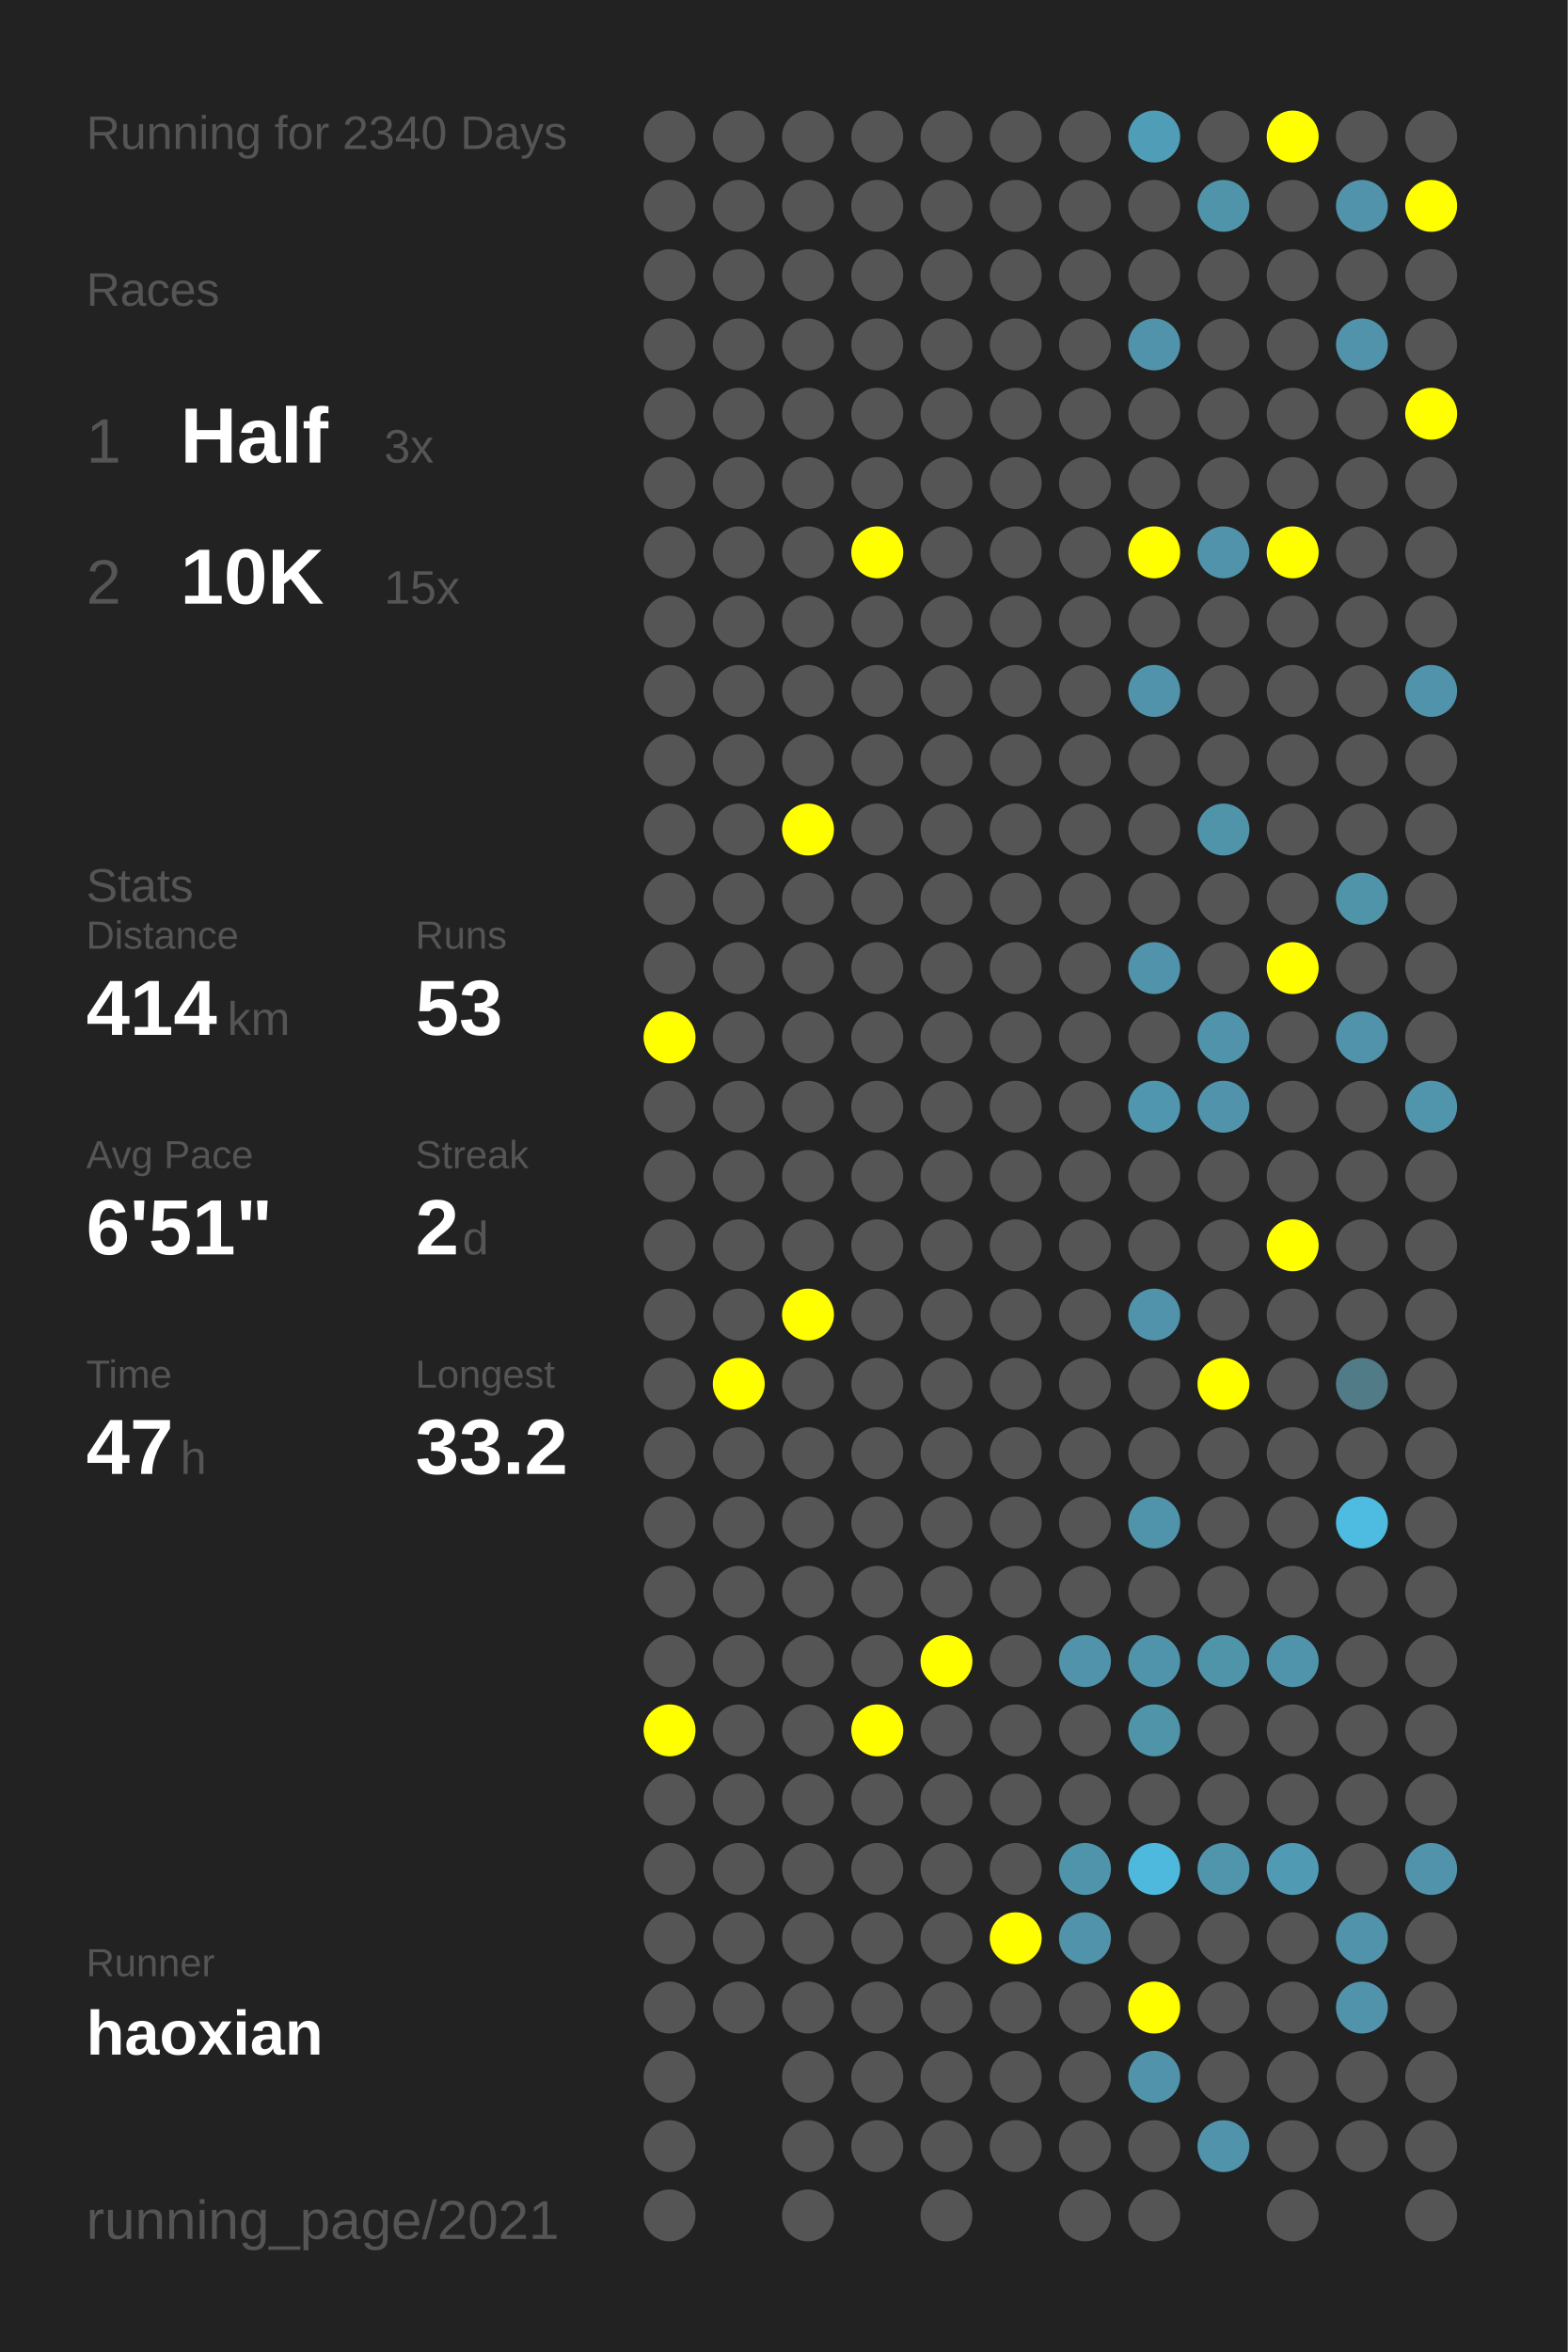
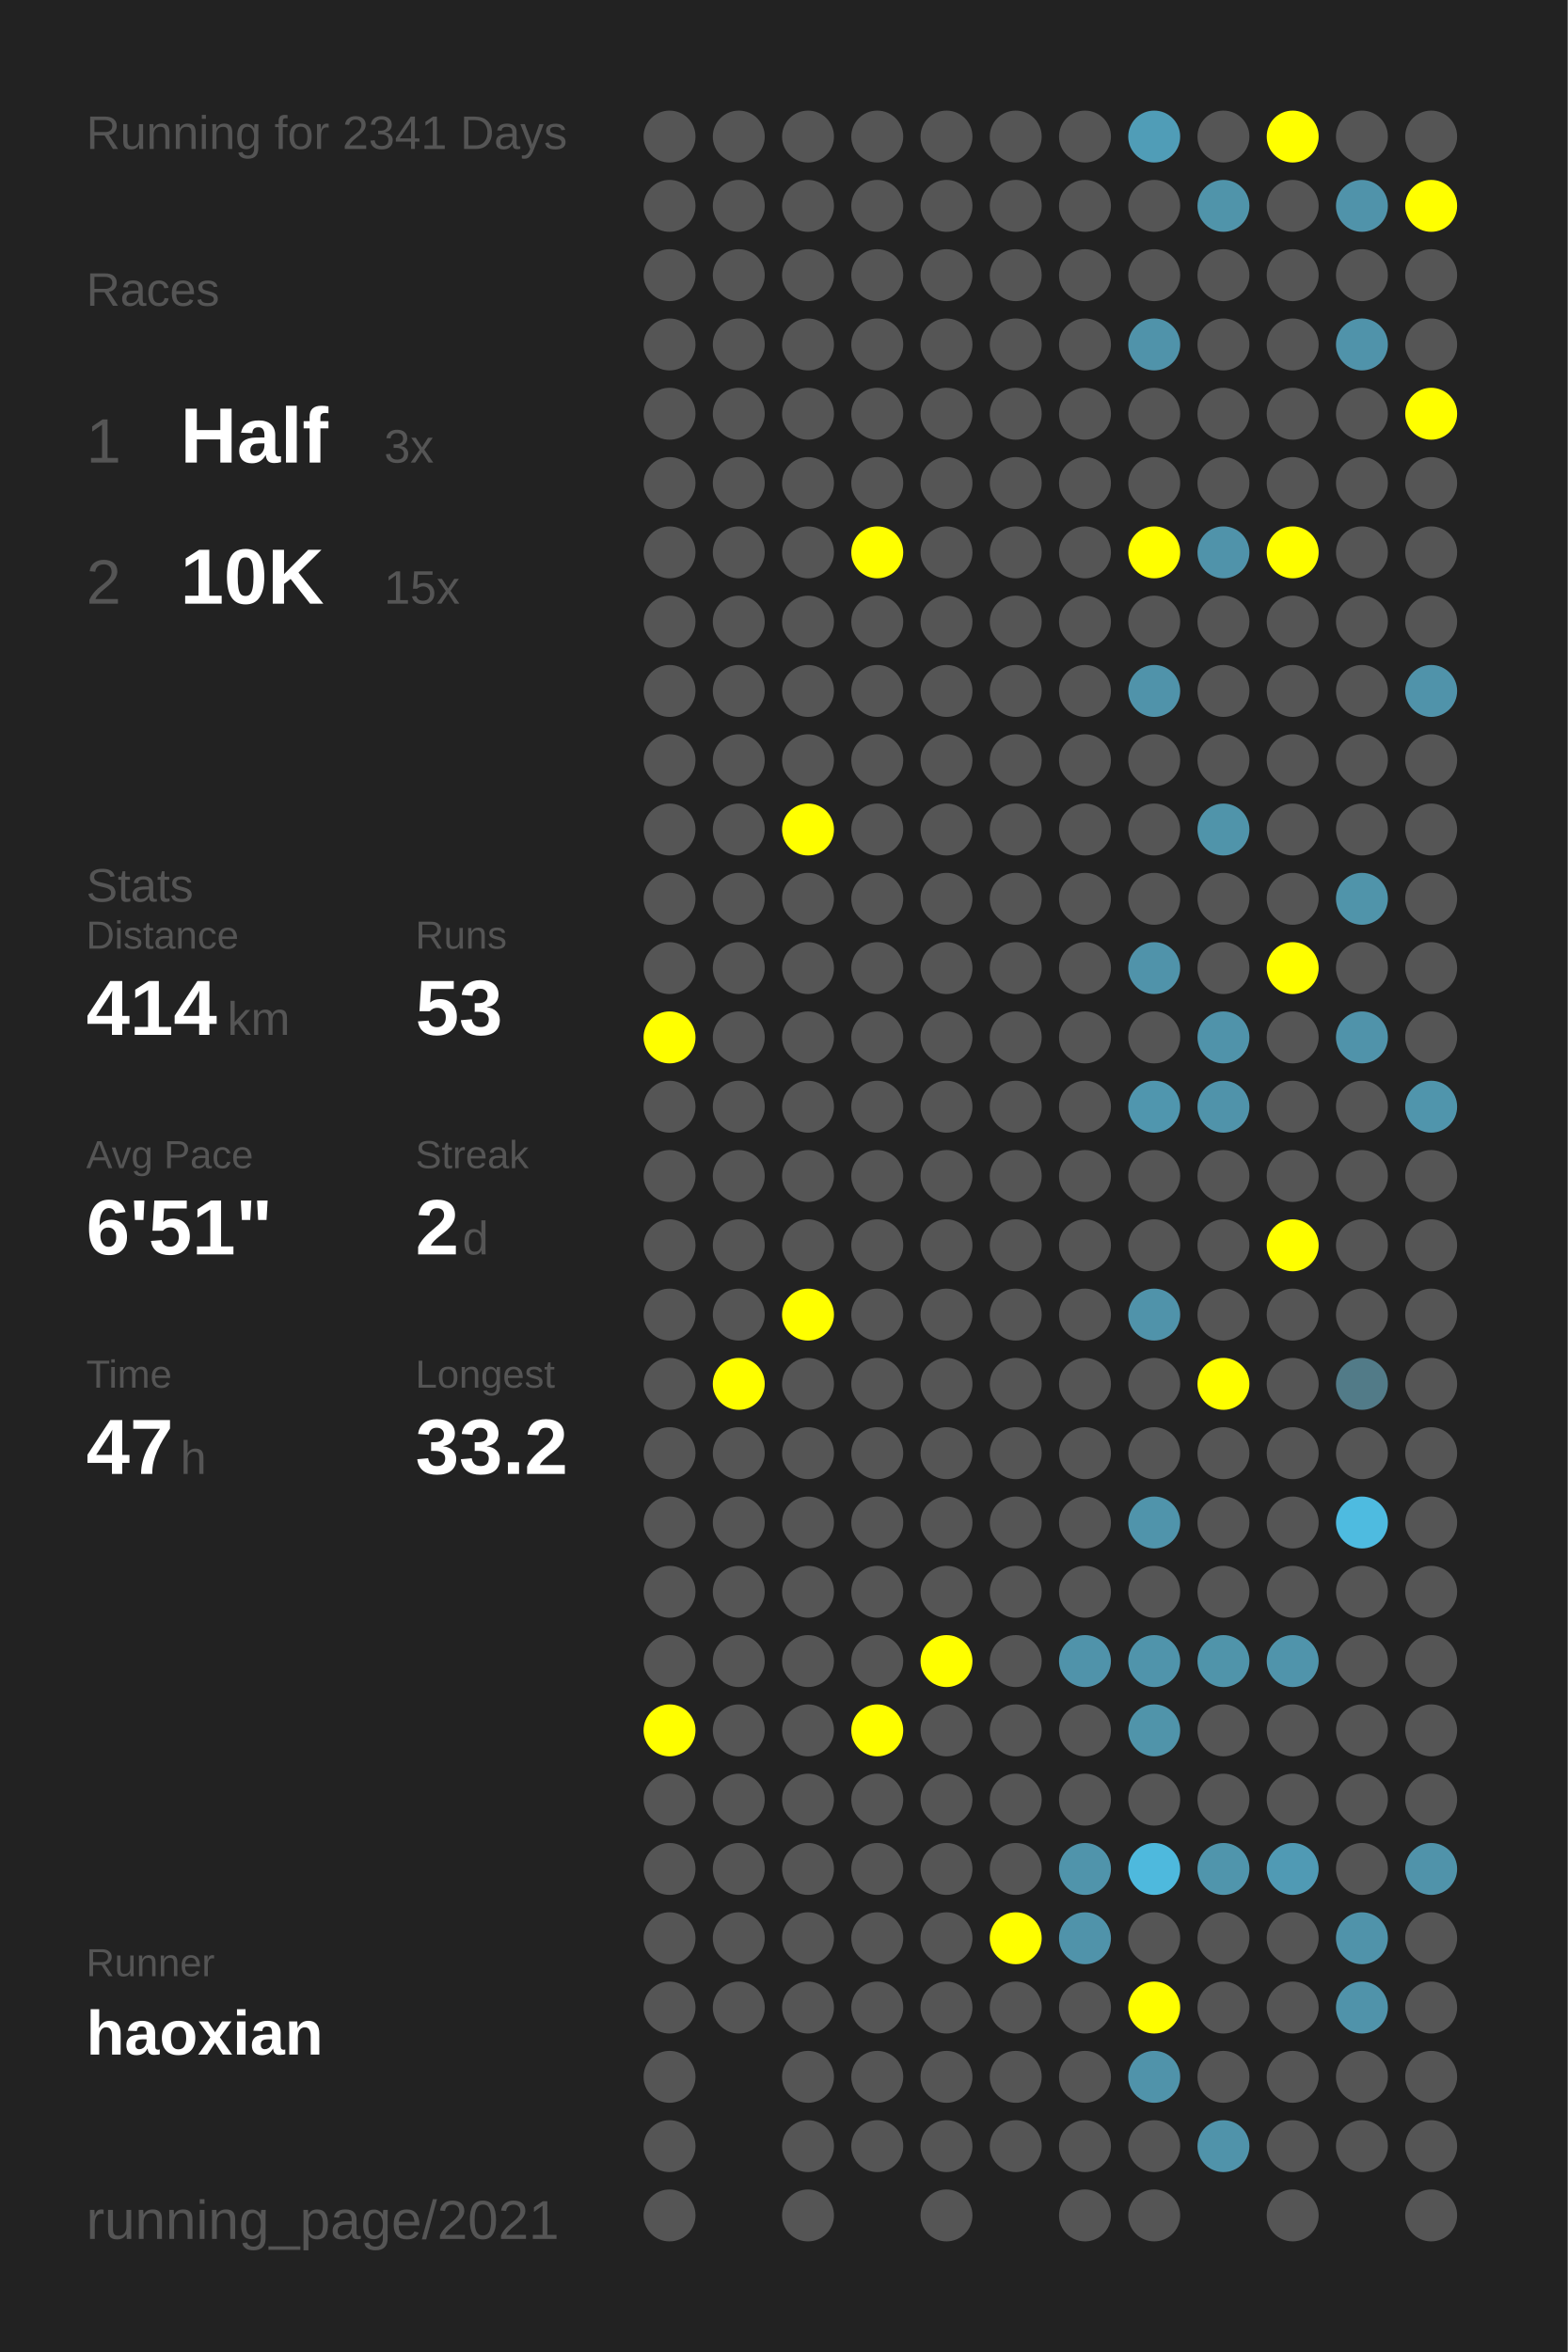
<svg xmlns="http://www.w3.org/2000/svg" baseProfile="full" height="300mm" version="1.1" viewBox="0,0,200,300" width="200mm">
  <defs />
  <rect fill="#222222" height="300" width="200" x="0" y="0" />
-   <text fill="#555555" style="font-size:6px; font-family:Arial;" x="11" y="19">Running for 2340 Days</text>
+   <text fill="#555555" style="font-size:6px; font-family:Arial;" x="11" y="19">Running for 2341 Days</text>
  <text fill="#555555" style="font-size:6px; font-family:Arial;" x="11" y="39">Races</text>
  <text fill="#555555" style="font-size:8px; font-family:Arial;" x="11" y="59">1</text>
  <text fill="#FFFFFF" style="font-size:10px; font-family:Arial; font-weight:bold;" x="23" y="59">Half</text>
  <text fill="#555555" style="font-size:6px; font-family:Arial;" x="49" y="59">3x</text>
  <text fill="#555555" style="font-size:8px; font-family:Arial;" x="11" y="77">2</text>
  <text fill="#FFFFFF" style="font-size:10px; font-family:Arial; font-weight:bold;" x="23" y="77">10K</text>
  <text fill="#555555" style="font-size:6px; font-family:Arial;" x="49" y="77">15x</text>
  <text fill="#555555" style="font-size:6px; font-family:Arial;" x="11" y="115">Stats</text>
  <text fill="#555555" style="font-size:5px; font-family:Arial;" x="11" y="121">Distance</text>
  <text fill="#FFFFFF" style="font-size:10px; font-family:Arial; font-weight:bold;" x="11" y="132">414</text>
  <text fill="#555555" style="font-size:6px; font-family:Arial;" x="29" y="132">km</text>
  <text fill="#555555" style="font-size:5px; font-family:Arial;" x="53" y="121">Runs</text>
  <text fill="#FFFFFF" style="font-size:10px; font-family:Arial; font-weight:bold;" x="53" y="132">53</text>
  <text fill="#555555" style="font-size:5px; font-family:Arial;" x="11" y="149">Avg Pace</text>
  <text fill="#FFFFFF" style="font-size:10px; font-family:Arial; font-weight:bold;" x="11" y="160">6'51"</text>
  <text fill="#555555" style="font-size:5px; font-family:Arial;" x="53" y="149">Streak</text>
  <text fill="#FFFFFF" style="font-size:10px; font-family:Arial; font-weight:bold;" x="53" y="160">2</text>
  <text fill="#555555" style="font-size:6px; font-family:Arial;" x="59" y="160">d</text>
  <text fill="#555555" style="font-size:5px; font-family:Arial;" x="11" y="177">Time</text>
  <text fill="#FFFFFF" style="font-size:10px; font-family:Arial; font-weight:bold;" x="11" y="188">47</text>
  <text fill="#555555" style="font-size:6px; font-family:Arial;" x="23" y="188">h</text>
  <text fill="#555555" style="font-size:5px; font-family:Arial;" x="53" y="177">Longest</text>
  <text fill="#FFFFFF" style="font-size:10px; font-family:Arial; font-weight:bold;" x="53" y="188">33.2</text>
  <text fill="#555555" style="font-size:5px; font-family:Arial;" x="11" y="252.065">Runner</text>
  <text fill="#FFFFFF" style="font-size:8px; font-family:Arial; font-weight:bold;" x="11" y="262.065">haoxian</text>
  <text fill="#555555" style="font-size:7px; font-family:Arial;" x="11" y="285.581">running_page/2021</text>
  <circle cx="85.417" cy="17.419" fill="#555555" r="3.312" />
  <circle cx="85.417" cy="26.258" fill="#555555" r="3.312" />
  <circle cx="85.417" cy="35.097" fill="#555555" r="3.312" />
  <circle cx="85.417" cy="43.935" fill="#555555" r="3.312" />
  <circle cx="85.417" cy="52.774" fill="#555555" r="3.312" />
  <circle cx="85.417" cy="61.613" fill="#555555" r="3.312" />
  <circle cx="85.417" cy="70.452" fill="#555555" r="3.312" />
  <circle cx="85.417" cy="79.29" fill="#555555" r="3.312" />
  <circle cx="85.417" cy="88.129" fill="#555555" r="3.312" />
  <circle cx="85.417" cy="96.968" fill="#555555" r="3.312" />
  <circle cx="85.417" cy="105.806" fill="#555555" r="3.312" />
  <circle cx="85.417" cy="114.645" fill="#555555" r="3.312" />
  <circle cx="85.417" cy="123.484" fill="#555555" r="3.312" />
  <circle cx="85.417" cy="132.323" fill="#FFFF00" r="3.312" />
  <circle cx="85.417" cy="141.161" fill="#555555" r="3.312" />
  <circle cx="85.417" cy="150" fill="#555555" r="3.312" />
  <circle cx="85.417" cy="158.839" fill="#555555" r="3.312" />
  <circle cx="85.417" cy="167.677" fill="#555555" r="3.312" />
  <circle cx="85.417" cy="176.516" fill="#555555" r="3.312" />
  <circle cx="85.417" cy="185.355" fill="#555555" r="3.312" />
  <circle cx="85.417" cy="194.194" fill="#555555" r="3.312" />
  <circle cx="85.417" cy="203.032" fill="#555555" r="3.312" />
  <circle cx="85.417" cy="211.871" fill="#555555" r="3.312" />
  <circle cx="85.417" cy="220.71" fill="#FFFF00" r="3.312" />
  <circle cx="85.417" cy="229.548" fill="#555555" r="3.312" />
  <circle cx="85.417" cy="238.387" fill="#555555" r="3.312" />
  <circle cx="85.417" cy="247.226" fill="#555555" r="3.312" />
  <circle cx="85.417" cy="256.065" fill="#555555" r="3.312" />
  <circle cx="85.417" cy="264.903" fill="#555555" r="3.312" />
  <circle cx="85.417" cy="273.742" fill="#555555" r="3.312" />
  <circle cx="85.417" cy="282.581" fill="#555555" r="3.312" />
  <circle cx="94.25" cy="17.419" fill="#555555" r="3.312" />
  <circle cx="94.25" cy="26.258" fill="#555555" r="3.312" />
  <circle cx="94.25" cy="35.097" fill="#555555" r="3.312" />
  <circle cx="94.25" cy="43.935" fill="#555555" r="3.312" />
  <circle cx="94.25" cy="52.774" fill="#555555" r="3.312" />
  <circle cx="94.25" cy="61.613" fill="#555555" r="3.312" />
  <circle cx="94.25" cy="70.452" fill="#555555" r="3.312" />
  <circle cx="94.25" cy="79.29" fill="#555555" r="3.312" />
  <circle cx="94.25" cy="88.129" fill="#555555" r="3.312" />
  <circle cx="94.25" cy="96.968" fill="#555555" r="3.312" />
  <circle cx="94.25" cy="105.806" fill="#555555" r="3.312" />
  <circle cx="94.25" cy="114.645" fill="#555555" r="3.312" />
  <circle cx="94.25" cy="123.484" fill="#555555" r="3.312" />
  <circle cx="94.25" cy="132.323" fill="#555555" r="3.312" />
  <circle cx="94.25" cy="141.161" fill="#555555" r="3.312" />
  <circle cx="94.25" cy="150" fill="#555555" r="3.312" />
  <circle cx="94.25" cy="158.839" fill="#555555" r="3.312" />
  <circle cx="94.25" cy="167.677" fill="#555555" r="3.312" />
  <circle cx="94.25" cy="176.516" fill="#FFFF00" r="3.312" />
  <circle cx="94.25" cy="185.355" fill="#555555" r="3.312" />
  <circle cx="94.25" cy="194.194" fill="#555555" r="3.312" />
  <circle cx="94.25" cy="203.032" fill="#555555" r="3.312" />
  <circle cx="94.25" cy="211.871" fill="#555555" r="3.312" />
  <circle cx="94.25" cy="220.71" fill="#555555" r="3.312" />
  <circle cx="94.25" cy="229.548" fill="#555555" r="3.312" />
  <circle cx="94.25" cy="238.387" fill="#555555" r="3.312" />
  <circle cx="94.25" cy="247.226" fill="#555555" r="3.312" />
  <circle cx="94.25" cy="256.065" fill="#555555" r="3.312" />
  <circle cx="103.083" cy="17.419" fill="#555555" r="3.312" />
  <circle cx="103.083" cy="26.258" fill="#555555" r="3.312" />
  <circle cx="103.083" cy="35.097" fill="#555555" r="3.312" />
  <circle cx="103.083" cy="43.935" fill="#555555" r="3.312" />
  <circle cx="103.083" cy="52.774" fill="#555555" r="3.312" />
  <circle cx="103.083" cy="61.613" fill="#555555" r="3.312" />
  <circle cx="103.083" cy="70.452" fill="#555555" r="3.312" />
  <circle cx="103.083" cy="79.29" fill="#555555" r="3.312" />
  <circle cx="103.083" cy="88.129" fill="#555555" r="3.312" />
  <circle cx="103.083" cy="96.968" fill="#555555" r="3.312" />
  <circle cx="103.083" cy="105.806" fill="#FFFF00" r="3.312" />
  <circle cx="103.083" cy="114.645" fill="#555555" r="3.312" />
  <circle cx="103.083" cy="123.484" fill="#555555" r="3.312" />
  <circle cx="103.083" cy="132.323" fill="#555555" r="3.312" />
  <circle cx="103.083" cy="141.161" fill="#555555" r="3.312" />
  <circle cx="103.083" cy="150" fill="#555555" r="3.312" />
  <circle cx="103.083" cy="158.839" fill="#555555" r="3.312" />
  <circle cx="103.083" cy="167.677" fill="#FFFF00" r="3.312" />
  <circle cx="103.083" cy="176.516" fill="#555555" r="3.312" />
  <circle cx="103.083" cy="185.355" fill="#555555" r="3.312" />
  <circle cx="103.083" cy="194.194" fill="#555555" r="3.312" />
  <circle cx="103.083" cy="203.032" fill="#555555" r="3.312" />
  <circle cx="103.083" cy="211.871" fill="#555555" r="3.312" />
  <circle cx="103.083" cy="220.71" fill="#555555" r="3.312" />
  <circle cx="103.083" cy="229.548" fill="#555555" r="3.312" />
  <circle cx="103.083" cy="238.387" fill="#555555" r="3.312" />
  <circle cx="103.083" cy="247.226" fill="#555555" r="3.312" />
  <circle cx="103.083" cy="256.065" fill="#555555" r="3.312" />
  <circle cx="103.083" cy="264.903" fill="#555555" r="3.312" />
  <circle cx="103.083" cy="273.742" fill="#555555" r="3.312" />
  <circle cx="103.083" cy="282.581" fill="#555555" r="3.312" />
  <circle cx="111.917" cy="17.419" fill="#555555" r="3.312" />
  <circle cx="111.917" cy="26.258" fill="#555555" r="3.312" />
  <circle cx="111.917" cy="35.097" fill="#555555" r="3.312" />
  <circle cx="111.917" cy="43.935" fill="#555555" r="3.312" />
  <circle cx="111.917" cy="52.774" fill="#555555" r="3.312" />
  <circle cx="111.917" cy="61.613" fill="#555555" r="3.312" />
  <circle cx="111.917" cy="70.452" fill="#FFFF00" r="3.312" />
  <circle cx="111.917" cy="79.29" fill="#555555" r="3.312" />
  <circle cx="111.917" cy="88.129" fill="#555555" r="3.312" />
  <circle cx="111.917" cy="96.968" fill="#555555" r="3.312" />
  <circle cx="111.917" cy="105.806" fill="#555555" r="3.312" />
  <circle cx="111.917" cy="114.645" fill="#555555" r="3.312" />
  <circle cx="111.917" cy="123.484" fill="#555555" r="3.312" />
  <circle cx="111.917" cy="132.323" fill="#555555" r="3.312" />
  <circle cx="111.917" cy="141.161" fill="#555555" r="3.312" />
  <circle cx="111.917" cy="150" fill="#555555" r="3.312" />
  <circle cx="111.917" cy="158.839" fill="#555555" r="3.312" />
  <circle cx="111.917" cy="167.677" fill="#555555" r="3.312" />
  <circle cx="111.917" cy="176.516" fill="#555555" r="3.312" />
  <circle cx="111.917" cy="185.355" fill="#555555" r="3.312" />
  <circle cx="111.917" cy="194.194" fill="#555555" r="3.312" />
  <circle cx="111.917" cy="203.032" fill="#555555" r="3.312" />
  <circle cx="111.917" cy="211.871" fill="#555555" r="3.312" />
  <circle cx="111.917" cy="220.71" fill="#FFFF00" r="3.312" />
  <circle cx="111.917" cy="229.548" fill="#555555" r="3.312" />
  <circle cx="111.917" cy="238.387" fill="#555555" r="3.312" />
  <circle cx="111.917" cy="247.226" fill="#555555" r="3.312" />
  <circle cx="111.917" cy="256.065" fill="#555555" r="3.312" />
  <circle cx="111.917" cy="264.903" fill="#555555" r="3.312" />
  <circle cx="111.917" cy="273.742" fill="#555555" r="3.312" />
  <circle cx="120.75" cy="17.419" fill="#555555" r="3.312" />
  <circle cx="120.75" cy="26.258" fill="#555555" r="3.312" />
  <circle cx="120.75" cy="35.097" fill="#555555" r="3.312" />
  <circle cx="120.75" cy="43.935" fill="#555555" r="3.312" />
  <circle cx="120.75" cy="52.774" fill="#555555" r="3.312" />
  <circle cx="120.75" cy="61.613" fill="#555555" r="3.312" />
  <circle cx="120.75" cy="70.452" fill="#555555" r="3.312" />
  <circle cx="120.75" cy="79.29" fill="#555555" r="3.312" />
  <circle cx="120.75" cy="88.129" fill="#555555" r="3.312" />
  <circle cx="120.75" cy="96.968" fill="#555555" r="3.312" />
  <circle cx="120.75" cy="105.806" fill="#555555" r="3.312" />
  <circle cx="120.75" cy="114.645" fill="#555555" r="3.312" />
  <circle cx="120.75" cy="123.484" fill="#555555" r="3.312" />
  <circle cx="120.75" cy="132.323" fill="#555555" r="3.312" />
  <circle cx="120.75" cy="141.161" fill="#555555" r="3.312" />
  <circle cx="120.75" cy="150" fill="#555555" r="3.312" />
  <circle cx="120.75" cy="158.839" fill="#555555" r="3.312" />
  <circle cx="120.75" cy="167.677" fill="#555555" r="3.312" />
  <circle cx="120.75" cy="176.516" fill="#555555" r="3.312" />
  <circle cx="120.75" cy="185.355" fill="#555555" r="3.312" />
  <circle cx="120.75" cy="194.194" fill="#555555" r="3.312" />
  <circle cx="120.75" cy="203.032" fill="#555555" r="3.312" />
  <circle cx="120.75" cy="211.871" fill="#FFFF00" r="3.312" />
  <circle cx="120.75" cy="220.71" fill="#555555" r="3.312" />
  <circle cx="120.75" cy="229.548" fill="#555555" r="3.312" />
  <circle cx="120.75" cy="238.387" fill="#555555" r="3.312" />
  <circle cx="120.75" cy="247.226" fill="#555555" r="3.312" />
  <circle cx="120.75" cy="256.065" fill="#555555" r="3.312" />
  <circle cx="120.75" cy="264.903" fill="#555555" r="3.312" />
  <circle cx="120.75" cy="273.742" fill="#555555" r="3.312" />
  <circle cx="120.75" cy="282.581" fill="#555555" r="3.312" />
  <circle cx="129.583" cy="17.419" fill="#555555" r="3.312" />
  <circle cx="129.583" cy="26.258" fill="#555555" r="3.312" />
  <circle cx="129.583" cy="35.097" fill="#555555" r="3.312" />
  <circle cx="129.583" cy="43.935" fill="#555555" r="3.312" />
  <circle cx="129.583" cy="52.774" fill="#555555" r="3.312" />
  <circle cx="129.583" cy="61.613" fill="#555555" r="3.312" />
  <circle cx="129.583" cy="70.452" fill="#555555" r="3.312" />
  <circle cx="129.583" cy="79.29" fill="#555555" r="3.312" />
  <circle cx="129.583" cy="88.129" fill="#555555" r="3.312" />
  <circle cx="129.583" cy="96.968" fill="#555555" r="3.312" />
  <circle cx="129.583" cy="105.806" fill="#555555" r="3.312" />
  <circle cx="129.583" cy="114.645" fill="#555555" r="3.312" />
  <circle cx="129.583" cy="123.484" fill="#555555" r="3.312" />
  <circle cx="129.583" cy="132.323" fill="#555555" r="3.312" />
  <circle cx="129.583" cy="141.161" fill="#555555" r="3.312" />
  <circle cx="129.583" cy="150" fill="#555555" r="3.312" />
  <circle cx="129.583" cy="158.839" fill="#555555" r="3.312" />
  <circle cx="129.583" cy="167.677" fill="#555555" r="3.312" />
  <circle cx="129.583" cy="176.516" fill="#555555" r="3.312" />
  <circle cx="129.583" cy="185.355" fill="#555555" r="3.312" />
  <circle cx="129.583" cy="194.194" fill="#555555" r="3.312" />
  <circle cx="129.583" cy="203.032" fill="#555555" r="3.312" />
  <circle cx="129.583" cy="211.871" fill="#555555" r="3.312" />
  <circle cx="129.583" cy="220.71" fill="#555555" r="3.312" />
  <circle cx="129.583" cy="229.548" fill="#555555" r="3.312" />
  <circle cx="129.583" cy="238.387" fill="#555555" r="3.312" />
  <circle cx="129.583" cy="247.226" fill="#FFFF00" r="3.312" />
  <circle cx="129.583" cy="256.065" fill="#555555" r="3.312" />
  <circle cx="129.583" cy="264.903" fill="#555555" r="3.312" />
  <circle cx="129.583" cy="273.742" fill="#555555" r="3.312" />
  <circle cx="138.417" cy="17.419" fill="#555555" r="3.312" />
  <circle cx="138.417" cy="26.258" fill="#555555" r="3.312" />
  <circle cx="138.417" cy="35.097" fill="#555555" r="3.312" />
  <circle cx="138.417" cy="43.935" fill="#555555" r="3.312" />
  <circle cx="138.417" cy="52.774" fill="#555555" r="3.312" />
  <circle cx="138.417" cy="61.613" fill="#555555" r="3.312" />
  <circle cx="138.417" cy="70.452" fill="#555555" r="3.312" />
  <circle cx="138.417" cy="79.29" fill="#555555" r="3.312" />
  <circle cx="138.417" cy="88.129" fill="#555555" r="3.312" />
  <circle cx="138.417" cy="96.968" fill="#555555" r="3.312" />
  <circle cx="138.417" cy="105.806" fill="#555555" r="3.312" />
  <circle cx="138.417" cy="114.645" fill="#555555" r="3.312" />
  <circle cx="138.417" cy="123.484" fill="#555555" r="3.312" />
  <circle cx="138.417" cy="132.323" fill="#555555" r="3.312" />
  <circle cx="138.417" cy="141.161" fill="#555555" r="3.312" />
  <circle cx="138.417" cy="150" fill="#555555" r="3.312" />
  <circle cx="138.417" cy="158.839" fill="#555555" r="3.312" />
  <circle cx="138.417" cy="167.677" fill="#555555" r="3.312" />
  <circle cx="138.417" cy="176.516" fill="#555555" r="3.312" />
  <circle cx="138.417" cy="185.355" fill="#555555" r="3.312" />
  <circle cx="138.417" cy="194.194" fill="#555555" r="3.312" />
  <circle cx="138.417" cy="203.032" fill="#555555" r="3.312" />
  <circle cx="138.417" cy="211.871" fill="#5093aa" r="3.312" />
  <circle cx="138.417" cy="220.71" fill="#555555" r="3.312" />
  <circle cx="138.417" cy="229.548" fill="#555555" r="3.312" />
  <circle cx="138.417" cy="238.387" fill="#5094ab" r="3.312" />
  <circle cx="138.417" cy="247.226" fill="#5093aa" r="3.312" />
  <circle cx="138.417" cy="256.065" fill="#555555" r="3.312" />
  <circle cx="138.417" cy="264.903" fill="#555555" r="3.312" />
  <circle cx="138.417" cy="273.742" fill="#555555" r="3.312" />
  <circle cx="138.417" cy="282.581" fill="#555555" r="3.312" />
  <circle cx="147.25" cy="17.419" fill="#509db7" r="3.312" />
  <circle cx="147.25" cy="26.258" fill="#555555" r="3.312" />
  <circle cx="147.25" cy="35.097" fill="#555555" r="3.312" />
  <circle cx="147.25" cy="43.935" fill="#5093aa" r="3.312" />
  <circle cx="147.25" cy="52.774" fill="#555555" r="3.312" />
  <circle cx="147.25" cy="61.613" fill="#555555" r="3.312" />
  <circle cx="147.25" cy="70.452" fill="#FFFF00" r="3.312" />
  <circle cx="147.25" cy="79.29" fill="#555555" r="3.312" />
  <circle cx="147.25" cy="88.129" fill="#5093aa" r="3.312" />
  <circle cx="147.25" cy="96.968" fill="#555555" r="3.312" />
  <circle cx="147.25" cy="105.806" fill="#555555" r="3.312" />
  <circle cx="147.25" cy="114.645" fill="#555555" r="3.312" />
  <circle cx="147.25" cy="123.484" fill="#5093aa" r="3.312" />
  <circle cx="147.25" cy="132.323" fill="#555555" r="3.312" />
  <circle cx="147.25" cy="141.161" fill="#5096ae" r="3.312" />
  <circle cx="147.25" cy="150" fill="#555555" r="3.312" />
  <circle cx="147.25" cy="158.839" fill="#555555" r="3.312" />
  <circle cx="147.25" cy="167.677" fill="#5093aa" r="3.312" />
  <circle cx="147.25" cy="176.516" fill="#555555" r="3.312" />
  <circle cx="147.25" cy="185.355" fill="#555555" r="3.312" />
  <circle cx="147.25" cy="194.194" fill="#5094ab" r="3.312" />
  <circle cx="147.25" cy="203.032" fill="#555555" r="3.312" />
  <circle cx="147.25" cy="211.871" fill="#5094ab" r="3.312" />
  <circle cx="147.25" cy="220.71" fill="#5094aa" r="3.312" />
  <circle cx="147.25" cy="229.548" fill="#555555" r="3.312" />
  <circle cx="147.25" cy="238.387" fill="#4eb9dd" r="3.312" />
  <circle cx="147.25" cy="247.226" fill="#555555" r="3.312" />
  <circle cx="147.25" cy="256.065" fill="#FFFF00" r="3.312" />
  <circle cx="147.25" cy="264.903" fill="#5093aa" r="3.312" />
  <circle cx="147.25" cy="273.742" fill="#555555" r="3.312" />
  <circle cx="147.25" cy="282.581" fill="#555555" r="3.312" />
  <circle cx="156.083" cy="17.419" fill="#555555" r="3.312" />
  <circle cx="156.083" cy="26.258" fill="#5094aa" r="3.312" />
  <circle cx="156.083" cy="35.097" fill="#555555" r="3.312" />
  <circle cx="156.083" cy="43.935" fill="#555555" r="3.312" />
  <circle cx="156.083" cy="52.774" fill="#555555" r="3.312" />
  <circle cx="156.083" cy="61.613" fill="#555555" r="3.312" />
  <circle cx="156.083" cy="70.452" fill="#5093aa" r="3.312" />
  <circle cx="156.083" cy="79.29" fill="#555555" r="3.312" />
  <circle cx="156.083" cy="88.129" fill="#555555" r="3.312" />
  <circle cx="156.083" cy="96.968" fill="#555555" r="3.312" />
  <circle cx="156.083" cy="105.806" fill="#5094aa" r="3.312" />
  <circle cx="156.083" cy="114.645" fill="#555555" r="3.312" />
  <circle cx="156.083" cy="123.484" fill="#555555" r="3.312" />
  <circle cx="156.083" cy="132.323" fill="#5093aa" r="3.312" />
  <circle cx="156.083" cy="141.161" fill="#5093aa" r="3.312" />
  <circle cx="156.083" cy="150" fill="#555555" r="3.312" />
  <circle cx="156.083" cy="158.839" fill="#555555" r="3.312" />
  <circle cx="156.083" cy="167.677" fill="#555555" r="3.312" />
  <circle cx="156.083" cy="176.516" fill="#FFFF00" r="3.312" />
  <circle cx="156.083" cy="185.355" fill="#555555" r="3.312" />
  <circle cx="156.083" cy="194.194" fill="#555555" r="3.312" />
  <circle cx="156.083" cy="203.032" fill="#555555" r="3.312" />
  <circle cx="156.083" cy="211.871" fill="#5094aa" r="3.312" />
  <circle cx="156.083" cy="220.71" fill="#555555" r="3.312" />
  <circle cx="156.083" cy="229.548" fill="#555555" r="3.312" />
  <circle cx="156.083" cy="238.387" fill="#5095ac" r="3.312" />
  <circle cx="156.083" cy="247.226" fill="#555555" r="3.312" />
  <circle cx="156.083" cy="256.065" fill="#555555" r="3.312" />
  <circle cx="156.083" cy="264.903" fill="#555555" r="3.312" />
  <circle cx="156.083" cy="273.742" fill="#5093aa" r="3.312" />
  <circle cx="164.917" cy="17.419" fill="#FFFF00" r="3.312" />
  <circle cx="164.917" cy="26.258" fill="#555555" r="3.312" />
  <circle cx="164.917" cy="35.097" fill="#555555" r="3.312" />
  <circle cx="164.917" cy="43.935" fill="#555555" r="3.312" />
  <circle cx="164.917" cy="52.774" fill="#555555" r="3.312" />
  <circle cx="164.917" cy="61.613" fill="#555555" r="3.312" />
  <circle cx="164.917" cy="70.452" fill="#FFFF00" r="3.312" />
  <circle cx="164.917" cy="79.29" fill="#555555" r="3.312" />
  <circle cx="164.917" cy="88.129" fill="#555555" r="3.312" />
  <circle cx="164.917" cy="96.968" fill="#555555" r="3.312" />
  <circle cx="164.917" cy="105.806" fill="#555555" r="3.312" />
  <circle cx="164.917" cy="114.645" fill="#555555" r="3.312" />
  <circle cx="164.917" cy="123.484" fill="#FFFF00" r="3.312" />
  <circle cx="164.917" cy="132.323" fill="#555555" r="3.312" />
  <circle cx="164.917" cy="141.161" fill="#555555" r="3.312" />
  <circle cx="164.917" cy="150" fill="#555555" r="3.312" />
  <circle cx="164.917" cy="158.839" fill="#FFFF00" r="3.312" />
  <circle cx="164.917" cy="167.677" fill="#555555" r="3.312" />
  <circle cx="164.917" cy="176.516" fill="#555555" r="3.312" />
  <circle cx="164.917" cy="185.355" fill="#555555" r="3.312" />
  <circle cx="164.917" cy="194.194" fill="#555555" r="3.312" />
  <circle cx="164.917" cy="203.032" fill="#555555" r="3.312" />
  <circle cx="164.917" cy="211.871" fill="#5094ab" r="3.312" />
  <circle cx="164.917" cy="220.71" fill="#555555" r="3.312" />
  <circle cx="164.917" cy="229.548" fill="#555555" r="3.312" />
  <circle cx="164.917" cy="238.387" fill="#509ab4" r="3.312" />
  <circle cx="164.917" cy="247.226" fill="#555555" r="3.312" />
  <circle cx="164.917" cy="256.065" fill="#555555" r="3.312" />
  <circle cx="164.917" cy="264.903" fill="#555555" r="3.312" />
  <circle cx="164.917" cy="273.742" fill="#555555" r="3.312" />
  <circle cx="164.917" cy="282.581" fill="#555555" r="3.312" />
  <circle cx="173.75" cy="17.419" fill="#555555" r="3.312" />
  <circle cx="173.75" cy="26.258" fill="#5093aa" r="3.312" />
  <circle cx="173.75" cy="35.097" fill="#555555" r="3.312" />
  <circle cx="173.75" cy="43.935" fill="#5093aa" r="3.312" />
  <circle cx="173.75" cy="52.774" fill="#555555" r="3.312" />
  <circle cx="173.75" cy="61.613" fill="#555555" r="3.312" />
  <circle cx="173.75" cy="70.452" fill="#555555" r="3.312" />
  <circle cx="173.75" cy="79.29" fill="#555555" r="3.312" />
  <circle cx="173.75" cy="88.129" fill="#555555" r="3.312" />
  <circle cx="173.75" cy="96.968" fill="#555555" r="3.312" />
  <circle cx="173.75" cy="105.806" fill="#555555" r="3.312" />
  <circle cx="173.75" cy="114.645" fill="#5094aa" r="3.312" />
  <circle cx="173.75" cy="123.484" fill="#555555" r="3.312" />
  <circle cx="173.75" cy="132.323" fill="#5093aa" r="3.312" />
  <circle cx="173.75" cy="141.161" fill="#555555" r="3.312" />
  <circle cx="173.75" cy="150" fill="#555555" r="3.312" />
  <circle cx="173.75" cy="158.839" fill="#555555" r="3.312" />
  <circle cx="173.75" cy="167.677" fill="#555555" r="3.312" />
  <circle cx="173.75" cy="176.516" fill="#527b88" r="3.312" />
  <circle cx="173.75" cy="185.355" fill="#555555" r="3.312" />
  <circle cx="173.75" cy="194.194" fill="#4ebbe0" r="3.312" />
  <circle cx="173.75" cy="203.032" fill="#555555" r="3.312" />
  <circle cx="173.75" cy="211.871" fill="#555555" r="3.312" />
  <circle cx="173.75" cy="220.71" fill="#555555" r="3.312" />
  <circle cx="173.75" cy="229.548" fill="#555555" r="3.312" />
  <circle cx="173.75" cy="238.387" fill="#555555" r="3.312" />
  <circle cx="173.75" cy="247.226" fill="#5093aa" r="3.312" />
  <circle cx="173.75" cy="256.065" fill="#5093aa" r="3.312" />
  <circle cx="173.75" cy="264.903" fill="#555555" r="3.312" />
  <circle cx="173.75" cy="273.742" fill="#555555" r="3.312" />
  <circle cx="182.583" cy="17.419" fill="#555555" r="3.312" />
  <circle cx="182.583" cy="26.258" fill="#FFFF00" r="3.312" />
  <circle cx="182.583" cy="35.097" fill="#555555" r="3.312" />
  <circle cx="182.583" cy="43.935" fill="#555555" r="3.312" />
  <circle cx="182.583" cy="52.774" fill="#FFFF00" r="3.312" />
  <circle cx="182.583" cy="61.613" fill="#555555" r="3.312" />
  <circle cx="182.583" cy="70.452" fill="#555555" r="3.312" />
  <circle cx="182.583" cy="79.29" fill="#555555" r="3.312" />
  <circle cx="182.583" cy="88.129" fill="#5093aa" r="3.312" />
  <circle cx="182.583" cy="96.968" fill="#555555" r="3.312" />
  <circle cx="182.583" cy="105.806" fill="#555555" r="3.312" />
  <circle cx="182.583" cy="114.645" fill="#555555" r="3.312" />
  <circle cx="182.583" cy="123.484" fill="#555555" r="3.312" />
  <circle cx="182.583" cy="132.323" fill="#555555" r="3.312" />
  <circle cx="182.583" cy="141.161" fill="#5095ac" r="3.312" />
  <circle cx="182.583" cy="150" fill="#555555" r="3.312" />
  <circle cx="182.583" cy="158.839" fill="#555555" r="3.312" />
  <circle cx="182.583" cy="167.677" fill="#555555" r="3.312" />
  <circle cx="182.583" cy="176.516" fill="#555555" r="3.312" />
  <circle cx="182.583" cy="185.355" fill="#555555" r="3.312" />
  <circle cx="182.583" cy="194.194" fill="#555555" r="3.312" />
  <circle cx="182.583" cy="203.032" fill="#555555" r="3.312" />
  <circle cx="182.583" cy="211.871" fill="#555555" r="3.312" />
  <circle cx="182.583" cy="220.71" fill="#555555" r="3.312" />
  <circle cx="182.583" cy="229.548" fill="#555555" r="3.312" />
  <circle cx="182.583" cy="238.387" fill="#5093aa" r="3.312" />
  <circle cx="182.583" cy="247.226" fill="#555555" r="3.312" />
  <circle cx="182.583" cy="256.065" fill="#555555" r="3.312" />
  <circle cx="182.583" cy="264.903" fill="#555555" r="3.312" />
  <circle cx="182.583" cy="273.742" fill="#555555" r="3.312" />
  <circle cx="182.583" cy="282.581" fill="#555555" r="3.312" />
</svg>
